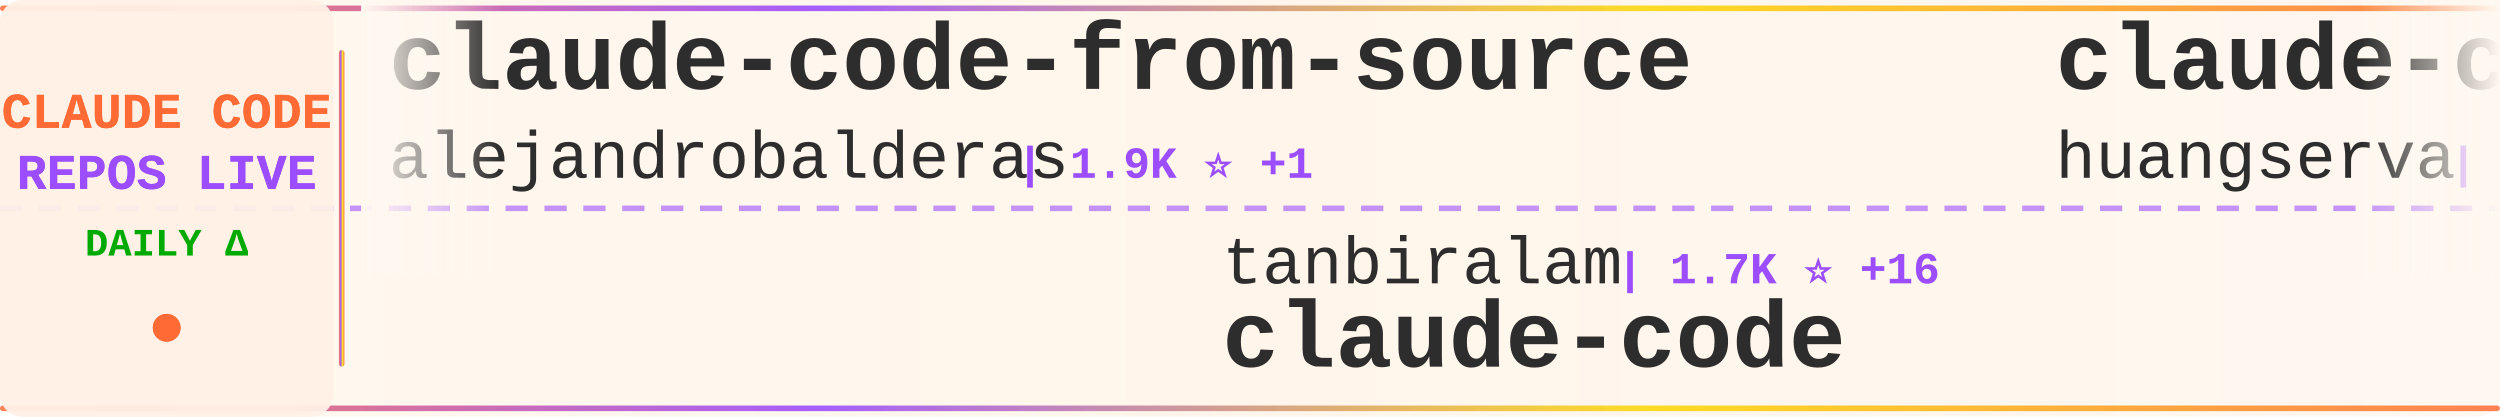
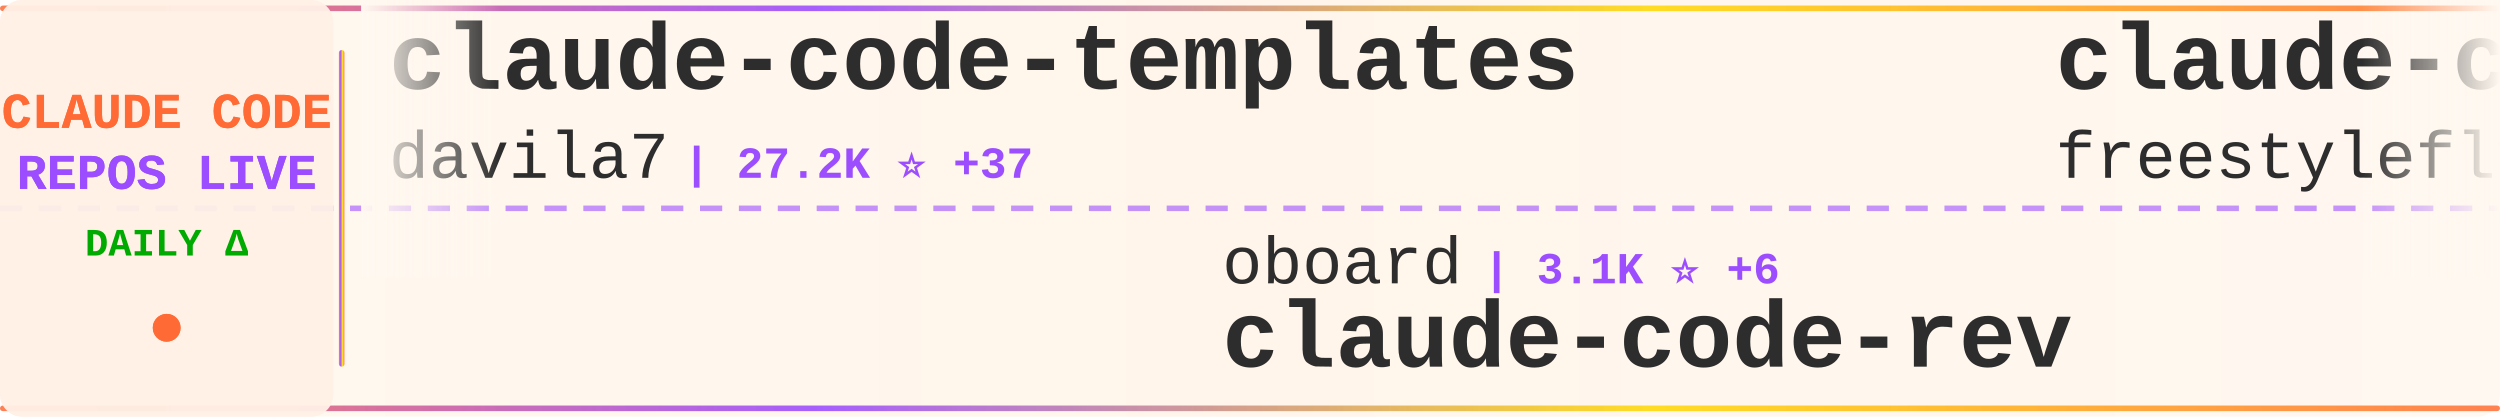
<svg xmlns="http://www.w3.org/2000/svg" width="900" height="150">
  <defs>
    <linearGradient id="tickerBg" x1="0%" y1="0%" x2="100%" y2="0%">
      <stop offset="0%" style="stop-color:#fff8f0;stop-opacity:0.98" />
      <stop offset="50%" style="stop-color:#fff5eb;stop-opacity:1" />
      <stop offset="100%" style="stop-color:#fff8f0;stop-opacity:0.98" />
    </linearGradient>
    <linearGradient id="borderGrad" x1="0%" y1="0%" x2="100%" y2="0%">
      <stop offset="0%" style="stop-color:#FF6B35;stop-opacity:0.85">
        <animate attributeName="stop-opacity" values="0.85;1;0.85" dur="2s" repeatCount="indefinite" />
      </stop>
      <stop offset="33%" style="stop-color:#9C4EFF;stop-opacity:0.9">
        <animate attributeName="stop-opacity" values="0.9;1;0.9" dur="2.2s" repeatCount="indefinite" />
      </stop>
      <stop offset="66%" style="stop-color:#FFD700;stop-opacity:0.85">
        <animate attributeName="stop-opacity" values="0.85;1;0.85" dur="1.8s" repeatCount="indefinite" />
      </stop>
      <stop offset="100%" style="stop-color:#FF6B35;stop-opacity:0.85">
        <animate attributeName="stop-opacity" values="0.85;1;0.85" dur="2s" repeatCount="indefinite" />
      </stop>
    </linearGradient>
    <filter id="textGlow">
      <feGaussianBlur stdDeviation="0.15" result="coloredBlur" />
      <feMerge>
        <feMergeNode in="coloredBlur" />
        <feMergeNode in="SourceGraphic" />
      </feMerge>
    </filter>
    <filter id="metricGlow">
      <feGaussianBlur stdDeviation="0.2" result="coloredBlur" />
      <feMerge>
        <feMergeNode in="coloredBlur" />
        <feMergeNode in="SourceGraphic" />
      </feMerge>
    </filter>
    <linearGradient id="leftFade" x1="0%" y1="0%" x2="100%" y2="0%">
      <stop offset="0%" style="stop-color:#fff8f0;stop-opacity:1" />
      <stop offset="100%" style="stop-color:#fff8f0;stop-opacity:0" />
    </linearGradient>
    <linearGradient id="rightFade" x1="0%" y1="0%" x2="100%" y2="0%">
      <stop offset="0%" style="stop-color:#fff8f0;stop-opacity:0" />
      <stop offset="100%" style="stop-color:#fff8f0;stop-opacity:1" />
    </linearGradient>
  </defs>
  <rect width="900" height="150" fill="url(#tickerBg)" rx="8" />
  <rect x="0" y="2" width="900" height="2" fill="url(#borderGrad)" rx="1" />
  <rect x="0" y="146" width="900" height="2" fill="url(#borderGrad)" rx="1" />
  <line x1="0" y1="75" x2="900" y2="75" stroke="#9C4EFF" stroke-width="2" stroke-dasharray="8 6" opacity="0.6" />
  <rect x="0" y="0" width="120" height="150" fill="#fff0e6" opacity="0.95" rx="8" />
  <text x="60" y="46" font-family="'Courier New', monospace" font-size="18" font-weight="bold" fill="#FF6B35" text-anchor="middle" filter="url(#textGlow)">
    CLAUDE CODE
  </text>
  <text x="60" y="68" font-family="'Courier New', monospace" font-size="18" font-weight="bold" fill="#9C4EFF" text-anchor="middle" filter="url(#textGlow)">
    REPOS LIVE
  </text>
  <text x="60" y="92" font-family="'Courier New', monospace" font-size="14" font-weight="bold" fill="#00aa00" text-anchor="middle">
    DAILY Δ
  </text>
  <circle cx="60" cy="118" r="5" fill="#FF6B35" filter="url(#metricGlow)">
    <animate attributeName="r" values="4;6;4" dur="1.5s" repeatCount="indefinite" />
    <animate attributeName="opacity" values="0.6;1;0.6" dur="1.5s" repeatCount="indefinite" />
  </circle>
  <rect x="122" y="18" width="2" height="114" fill="url(#borderGrad)" rx="1" />
  <clipPath id="tickerClip">
    <rect x="130" y="0" width="770" height="150" />
  </clipPath>
  <g clip-path="url(#tickerClip)">
    <g id="tickerItems">
      <animateTransform attributeName="transform" attributeType="XML" type="translate" from="0 0" to="-3000 0" dur="54s" repeatCount="indefinite" />
      <g transform="translate(0, 0)">
-         <text x="140" y="32" font-family="'Courier New', monospace" font-size="34" font-weight="bold" fill="#2d2d2d">claude-code-from-source</text>
-         <text x="140" y="64" font-family="'Courier New', monospace" font-size="24" font-weight="normal" fill="#2d2d2d" opacity="1.0">alejandrobalderas</text>
-         <text x="366" y="64" font-family="'Courier New', monospace" font-size="16" font-weight="bold" fill="#9C4EFF"> | 1.9K ⭐ +1</text>
+         <text x="140" y="32" font-family="'Courier New', monospace" font-size="34" font-weight="bold" fill="#2d2d2d">claude-code-templates</text>
+         <text x="140" y="64" font-family="'Courier New', monospace" font-size="24" font-weight="normal" fill="#2d2d2d" opacity="1.0">davila7</text>
+         <text x="246" y="64" font-family="'Courier New', monospace" font-size="16" font-weight="bold" fill="#9C4EFF"> | 27.2K ⭐ +37</text>
      </g>
      <g transform="translate(300, 0)">
-         <text x="140" y="102" font-family="'Courier New', monospace" font-size="24" font-weight="normal" fill="#2d2d2d" opacity="1.0">tanbiralam</text>
-         <text x="282" y="102" font-family="'Courier New', monospace" font-size="16" font-weight="bold" fill="#9C4EFF"> | 1.7K ⭐ +16</text>
-         <text x="140" y="132" font-family="'Courier New', monospace" font-size="34" font-weight="bold" fill="#2d2d2d">claude-code</text>
+         <text x="140" y="102" font-family="'Courier New', monospace" font-size="24" font-weight="normal" fill="#2d2d2d" opacity="1.0">oboard</text>
+         <text x="234" y="102" font-family="'Courier New', monospace" font-size="16" font-weight="bold" fill="#9C4EFF"> | 3.1K ⭐ +6</text>
+         <text x="140" y="132" font-family="'Courier New', monospace" font-size="34" font-weight="bold" fill="#2d2d2d">claude-code-rev</text>
      </g>
      <g transform="translate(600, 0)">
-         <text x="140" y="32" font-family="'Courier New', monospace" font-size="34" font-weight="bold" fill="#2d2d2d">claude-code-cli</text>
-         <text x="140" y="64" font-family="'Courier New', monospace" font-size="24" font-weight="normal" fill="#2d2d2d" opacity="1.0">huangserva</text>
-         <text x="282" y="64" font-family="'Courier New', monospace" font-size="16" font-weight="bold" fill="#9C4EFF"> | 582 ⭐ +3</text>
+         <text x="140" y="32" font-family="'Courier New', monospace" font-size="34" font-weight="bold" fill="#2d2d2d">claude-code</text>
+         <text x="140" y="64" font-family="'Courier New', monospace" font-size="24" font-weight="normal" fill="#2d2d2d" opacity="1.0">freestylefly</text>
+         <text x="306" y="64" font-family="'Courier New', monospace" font-size="16" font-weight="bold" fill="#9C4EFF"> | 124 ⭐</text>
      </g>
      <g transform="translate(900, 0)">
-         <text x="140" y="102" font-family="'Courier New', monospace" font-size="24" font-weight="normal" fill="#2d2d2d" opacity="1.0">darcyegb</text>
-         <text x="258" y="102" font-family="'Courier New', monospace" font-size="16" font-weight="bold" fill="#9C4EFF"> | 690 ⭐ +1</text>
-         <text x="140" y="132" font-family="'Courier New', monospace" font-size="34" font-weight="bold" fill="#2d2d2d">ClaudeCodeAgents</text>
+         <text x="140" y="102" font-family="'Courier New', monospace" font-size="24" font-weight="normal" fill="#2d2d2d" opacity="1.0">Windy3f3f3f3f</text>
+         <text x="318" y="102" font-family="'Courier New', monospace" font-size="16" font-weight="bold" fill="#9C4EFF"> | 2.3K ⭐ +15</text>
+         <text x="140" y="132" font-family="'Courier New', monospace" font-size="34" font-weight="bold" fill="#2d2d2d">how-claude-code-works</text>
      </g>
      <g transform="translate(1200, 0)">
-         <text x="140" y="32" font-family="'Courier New', monospace" font-size="34" font-weight="bold" fill="#2d2d2d">claude-code-hub</text>
-         <text x="140" y="64" font-family="'Courier New', monospace" font-size="24" font-weight="normal" fill="#2d2d2d" opacity="1.0">ding113</text>
-         <text x="246" y="64" font-family="'Courier New', monospace" font-size="16" font-weight="bold" fill="#9C4EFF"> | 2.8K ⭐ +9</text>
+         <text x="140" y="32" font-family="'Courier New', monospace" font-size="34" font-weight="bold" fill="#2d2d2d">antigravity-awesome-skil...</text>
+         <text x="140" y="64" font-family="'Courier New', monospace" font-size="24" font-weight="normal" fill="#2d2d2d" opacity="1.0">sickn33</text>
+         <text x="246" y="64" font-family="'Courier New', monospace" font-size="16" font-weight="bold" fill="#9C4EFF"> | 37.4K ⭐ +140</text>
      </g>
      <g transform="translate(1500, 0)">
-         <text x="140" y="102" font-family="'Courier New', monospace" font-size="24" font-weight="normal" fill="#2d2d2d" opacity="1.0">1rgs</text>
-         <text x="210" y="102" font-family="'Courier New', monospace" font-size="16" font-weight="bold" fill="#9C4EFF"> | 3.6K ⭐ +6</text>
-         <text x="140" y="132" font-family="'Courier New', monospace" font-size="34" font-weight="bold" fill="#2d2d2d">claude-code-proxy</text>
+         <text x="140" y="102" font-family="'Courier New', monospace" font-size="24" font-weight="normal" fill="#2d2d2d" opacity="1.0">centminmod</text>
+         <text x="282" y="102" font-family="'Courier New', monospace" font-size="16" font-weight="bold" fill="#9C4EFF"> | 2.3K ⭐ +4</text>
+         <text x="140" y="132" font-family="'Courier New', monospace" font-size="34" font-weight="bold" fill="#2d2d2d">my-claude-code-setup</text>
      </g>
      <g transform="translate(1800, 0)">
-         <text x="140" y="32" font-family="'Courier New', monospace" font-size="34" font-weight="bold" fill="#2d2d2d">how-claude-code-works</text>
-         <text x="140" y="64" font-family="'Courier New', monospace" font-size="24" font-weight="normal" fill="#2d2d2d" opacity="1.0">Windy3f3f3f3f</text>
-         <text x="318" y="64" font-family="'Courier New', monospace" font-size="16" font-weight="bold" fill="#9C4EFF"> | 2.3K ⭐ +16</text>
+         <text x="140" y="32" font-family="'Courier New', monospace" font-size="34" font-weight="bold" fill="#2d2d2d">edmunds-claude-code</text>
+         <text x="140" y="64" font-family="'Courier New', monospace" font-size="24" font-weight="normal" fill="#2d2d2d" opacity="1.0">edmund-io</text>
+         <text x="270" y="64" font-family="'Courier New', monospace" font-size="16" font-weight="bold" fill="#9C4EFF"> | 1.4K ⭐ +1</text>
      </g>
      <g transform="translate(2100, 0)">
-         <text x="140" y="102" font-family="'Courier New', monospace" font-size="24" font-weight="normal" fill="#2d2d2d" opacity="1.0">nicedreamzapp</text>
-         <text x="318" y="102" font-family="'Courier New', monospace" font-size="16" font-weight="bold" fill="#9C4EFF"> | 2.6K ⭐ +15</text>
-         <text x="140" y="132" font-family="'Courier New', monospace" font-size="34" font-weight="bold" fill="#2d2d2d">claude-code-local</text>
+         <text x="140" y="102" font-family="'Courier New', monospace" font-size="24" font-weight="normal" fill="#2d2d2d" opacity="1.0">JrCx7scC</text>
+         <text x="258" y="102" font-family="'Courier New', monospace" font-size="16" font-weight="bold" fill="#9C4EFF"> | 367 ⭐</text>
+         <text x="140" y="132" font-family="'Courier New', monospace" font-size="34" font-weight="bold" fill="#2d2d2d">claude-code-source</text>
      </g>
      <g transform="translate(2400, 0)">
-         <text x="140" y="32" font-family="'Courier New', monospace" font-size="34" font-weight="bold" fill="#2d2d2d">claude-code-sourcemap</text>
-         <text x="140" y="64" font-family="'Courier New', monospace" font-size="24" font-weight="normal" fill="#2d2d2d" opacity="1.0">ChinaSiro</text>
-         <text x="270" y="64" font-family="'Courier New', monospace" font-size="16" font-weight="bold" fill="#9C4EFF"> | 9.2K ⭐ +10</text>
+         <text x="140" y="32" font-family="'Courier New', monospace" font-size="34" font-weight="bold" fill="#2d2d2d">agents</text>
+         <text x="140" y="64" font-family="'Courier New', monospace" font-size="24" font-weight="normal" fill="#2d2d2d" opacity="1.0">wshobson</text>
+         <text x="258" y="64" font-family="'Courier New', monospace" font-size="16" font-weight="bold" fill="#9C4EFF"> | 35.3K ⭐ +52</text>
      </g>
      <g transform="translate(2700, 0)">
-         <text x="140" y="102" font-family="'Courier New', monospace" font-size="24" font-weight="normal" fill="#2d2d2d" opacity="1.0">Yuyz0112</text>
-         <text x="258" y="102" font-family="'Courier New', monospace" font-size="16" font-weight="bold" fill="#9C4EFF"> | 2.4K ⭐</text>
-         <text x="140" y="132" font-family="'Courier New', monospace" font-size="34" font-weight="bold" fill="#2d2d2d">claude-code-reverse</text>
+         <text x="140" y="102" font-family="'Courier New', monospace" font-size="24" font-weight="normal" fill="#2d2d2d" opacity="1.0">repowise-dev</text>
+         <text x="306" y="102" font-family="'Courier New', monospace" font-size="16" font-weight="bold" fill="#9C4EFF"> | 1.0K ⭐ +4</text>
+         <text x="140" y="132" font-family="'Courier New', monospace" font-size="34" font-weight="bold" fill="#2d2d2d">claude-code-prompts</text>
      </g>
      <g transform="translate(3000, 0)">
-         <text x="140" y="32" font-family="'Courier New', monospace" font-size="34" font-weight="bold" fill="#2d2d2d">claude-code-from-source</text>
-         <text x="140" y="64" font-family="'Courier New', monospace" font-size="24" font-weight="normal" fill="#2d2d2d" opacity="1.0">alejandrobalderas</text>
-         <text x="366" y="64" font-family="'Courier New', monospace" font-size="16" font-weight="bold" fill="#9C4EFF"> | 1.9K ⭐ +1</text>
+         <text x="140" y="32" font-family="'Courier New', monospace" font-size="34" font-weight="bold" fill="#2d2d2d">claude-code-templates</text>
+         <text x="140" y="64" font-family="'Courier New', monospace" font-size="24" font-weight="normal" fill="#2d2d2d" opacity="1.0">davila7</text>
+         <text x="246" y="64" font-family="'Courier New', monospace" font-size="16" font-weight="bold" fill="#9C4EFF"> | 27.2K ⭐ +37</text>
      </g>
      <g transform="translate(3300, 0)">
-         <text x="140" y="102" font-family="'Courier New', monospace" font-size="24" font-weight="normal" fill="#2d2d2d" opacity="1.0">tanbiralam</text>
-         <text x="282" y="102" font-family="'Courier New', monospace" font-size="16" font-weight="bold" fill="#9C4EFF"> | 1.7K ⭐ +16</text>
-         <text x="140" y="132" font-family="'Courier New', monospace" font-size="34" font-weight="bold" fill="#2d2d2d">claude-code</text>
+         <text x="140" y="102" font-family="'Courier New', monospace" font-size="24" font-weight="normal" fill="#2d2d2d" opacity="1.0">oboard</text>
+         <text x="234" y="102" font-family="'Courier New', monospace" font-size="16" font-weight="bold" fill="#9C4EFF"> | 3.1K ⭐ +6</text>
+         <text x="140" y="132" font-family="'Courier New', monospace" font-size="34" font-weight="bold" fill="#2d2d2d">claude-code-rev</text>
      </g>
      <g transform="translate(3600, 0)">
-         <text x="140" y="32" font-family="'Courier New', monospace" font-size="34" font-weight="bold" fill="#2d2d2d">claude-code-cli</text>
-         <text x="140" y="64" font-family="'Courier New', monospace" font-size="24" font-weight="normal" fill="#2d2d2d" opacity="1.0">huangserva</text>
-         <text x="282" y="64" font-family="'Courier New', monospace" font-size="16" font-weight="bold" fill="#9C4EFF"> | 582 ⭐ +3</text>
+         <text x="140" y="32" font-family="'Courier New', monospace" font-size="34" font-weight="bold" fill="#2d2d2d">claude-code</text>
+         <text x="140" y="64" font-family="'Courier New', monospace" font-size="24" font-weight="normal" fill="#2d2d2d" opacity="1.0">freestylefly</text>
+         <text x="306" y="64" font-family="'Courier New', monospace" font-size="16" font-weight="bold" fill="#9C4EFF"> | 124 ⭐</text>
      </g>
      <g transform="translate(3900, 0)">
-         <text x="140" y="102" font-family="'Courier New', monospace" font-size="24" font-weight="normal" fill="#2d2d2d" opacity="1.0">darcyegb</text>
-         <text x="258" y="102" font-family="'Courier New', monospace" font-size="16" font-weight="bold" fill="#9C4EFF"> | 690 ⭐ +1</text>
-         <text x="140" y="132" font-family="'Courier New', monospace" font-size="34" font-weight="bold" fill="#2d2d2d">ClaudeCodeAgents</text>
+         <text x="140" y="102" font-family="'Courier New', monospace" font-size="24" font-weight="normal" fill="#2d2d2d" opacity="1.0">Windy3f3f3f3f</text>
+         <text x="318" y="102" font-family="'Courier New', monospace" font-size="16" font-weight="bold" fill="#9C4EFF"> | 2.3K ⭐ +15</text>
+         <text x="140" y="132" font-family="'Courier New', monospace" font-size="34" font-weight="bold" fill="#2d2d2d">how-claude-code-works</text>
      </g>
    </g>
  </g>
  <rect x="130" y="0" width="50" height="100" fill="url(#leftFade)" />
  <rect x="850" y="0" width="50" height="100" fill="url(#rightFade)" />
</svg>
